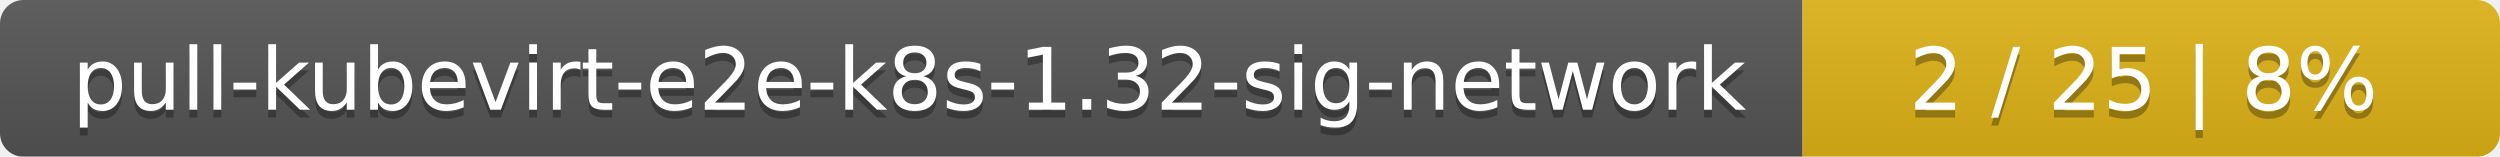
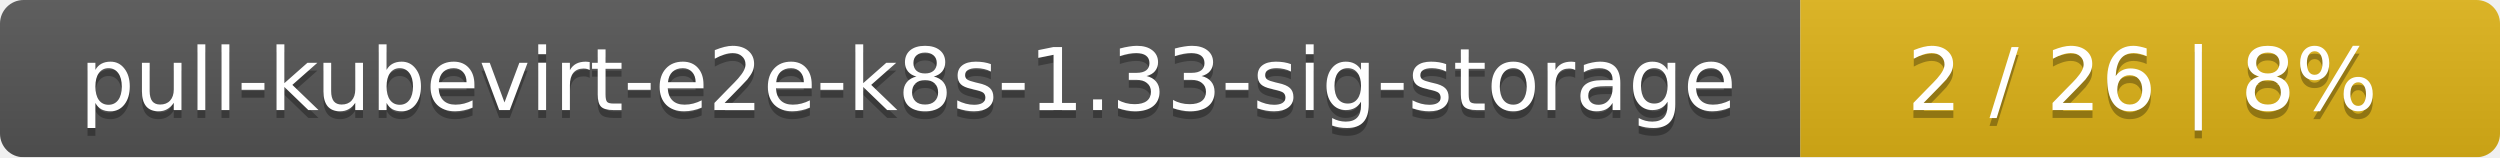
- <svg xmlns="http://www.w3.org/2000/svg" width="319" height="20">
+ <svg xmlns="http://www.w3.org/2000/svg" width="318" height="20">
  <linearGradient id="smooth" x2="0" y2="100%">
    <stop offset="0" stop-color="#bbb" stop-opacity=".1" />
    <stop offset="1" stop-opacity=".1" />
  </linearGradient>
  <mask id="round">
-     <rect width="319" height="20" rx="3" fill="#fff" />
+     <rect width="318" height="20" rx="3" fill="#fff" />
  </mask>
  <g mask="url(#round)">
-     <rect width="230" height="20" fill="#555" />
-     <rect x="230" width="89" height="20" fill="#dfb317" />
-     <rect width="319" height="20" fill="url(#smooth)" />
+     <rect width="229" height="20" fill="#555" />
+     <rect x="229" width="89" height="20" fill="#dfb317" />
+     <rect width="318" height="20" fill="url(#smooth)" />
  </g>
  <g fill="#fff" text-anchor="middle" font-family="DejaVu Sans,Verdana,Geneva,sans-serif" font-size="11">
-     <text x="116" y="15" fill="#010101" fill-opacity=".3">pull-kubevirt-e2e-k8s-1.32-sig-network</text>
-     <text x="116" y="14">pull-kubevirt-e2e-k8s-1.32-sig-network</text>
-     <text x="273.5" y="15" fill="#010101" fill-opacity=".3">2 / 25    |    8%</text>
-     <text x="273.5" y="14">2 / 25    |    8%</text>
+     <text x="115.5" y="15" fill="#010101" fill-opacity=".3">pull-kubevirt-e2e-k8s-1.33-sig-storage</text>
+     <text x="115.5" y="14">pull-kubevirt-e2e-k8s-1.33-sig-storage</text>
+     <text x="272.5" y="15" fill="#010101" fill-opacity=".3">2 / 26    |    8%</text>
+     <text x="272.5" y="14">2 / 26    |    8%</text>
  </g>
</svg>
